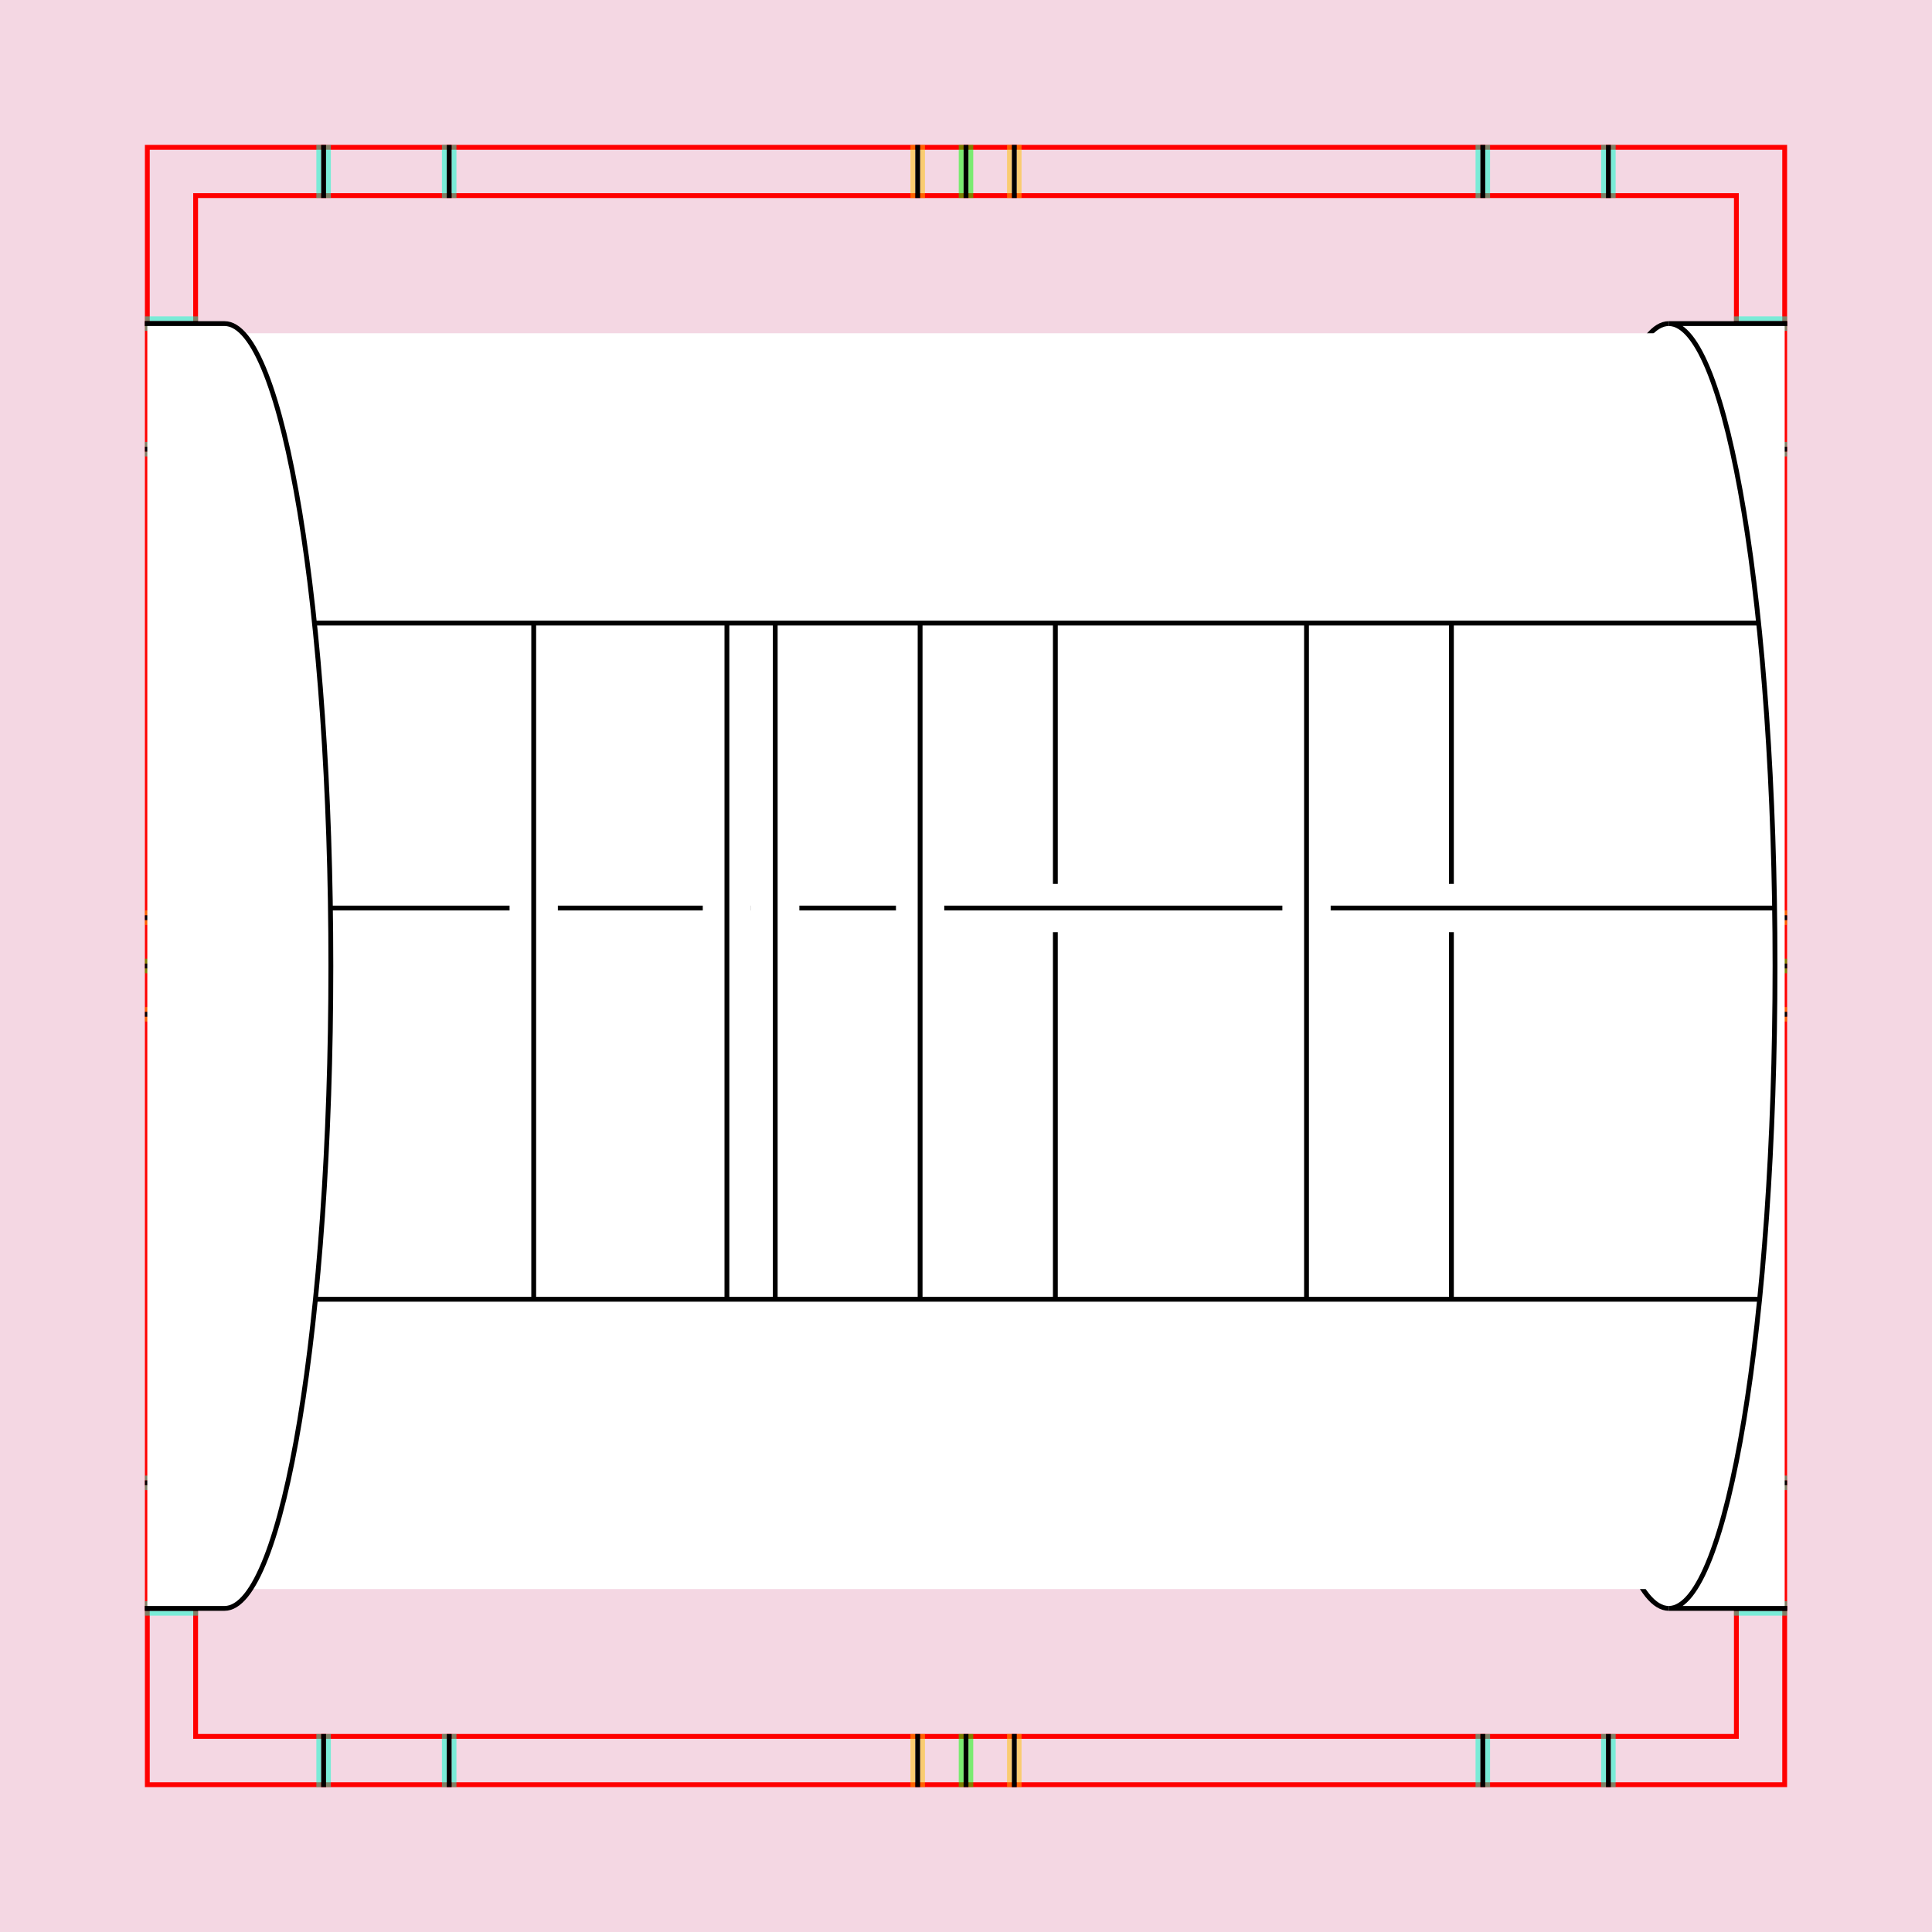
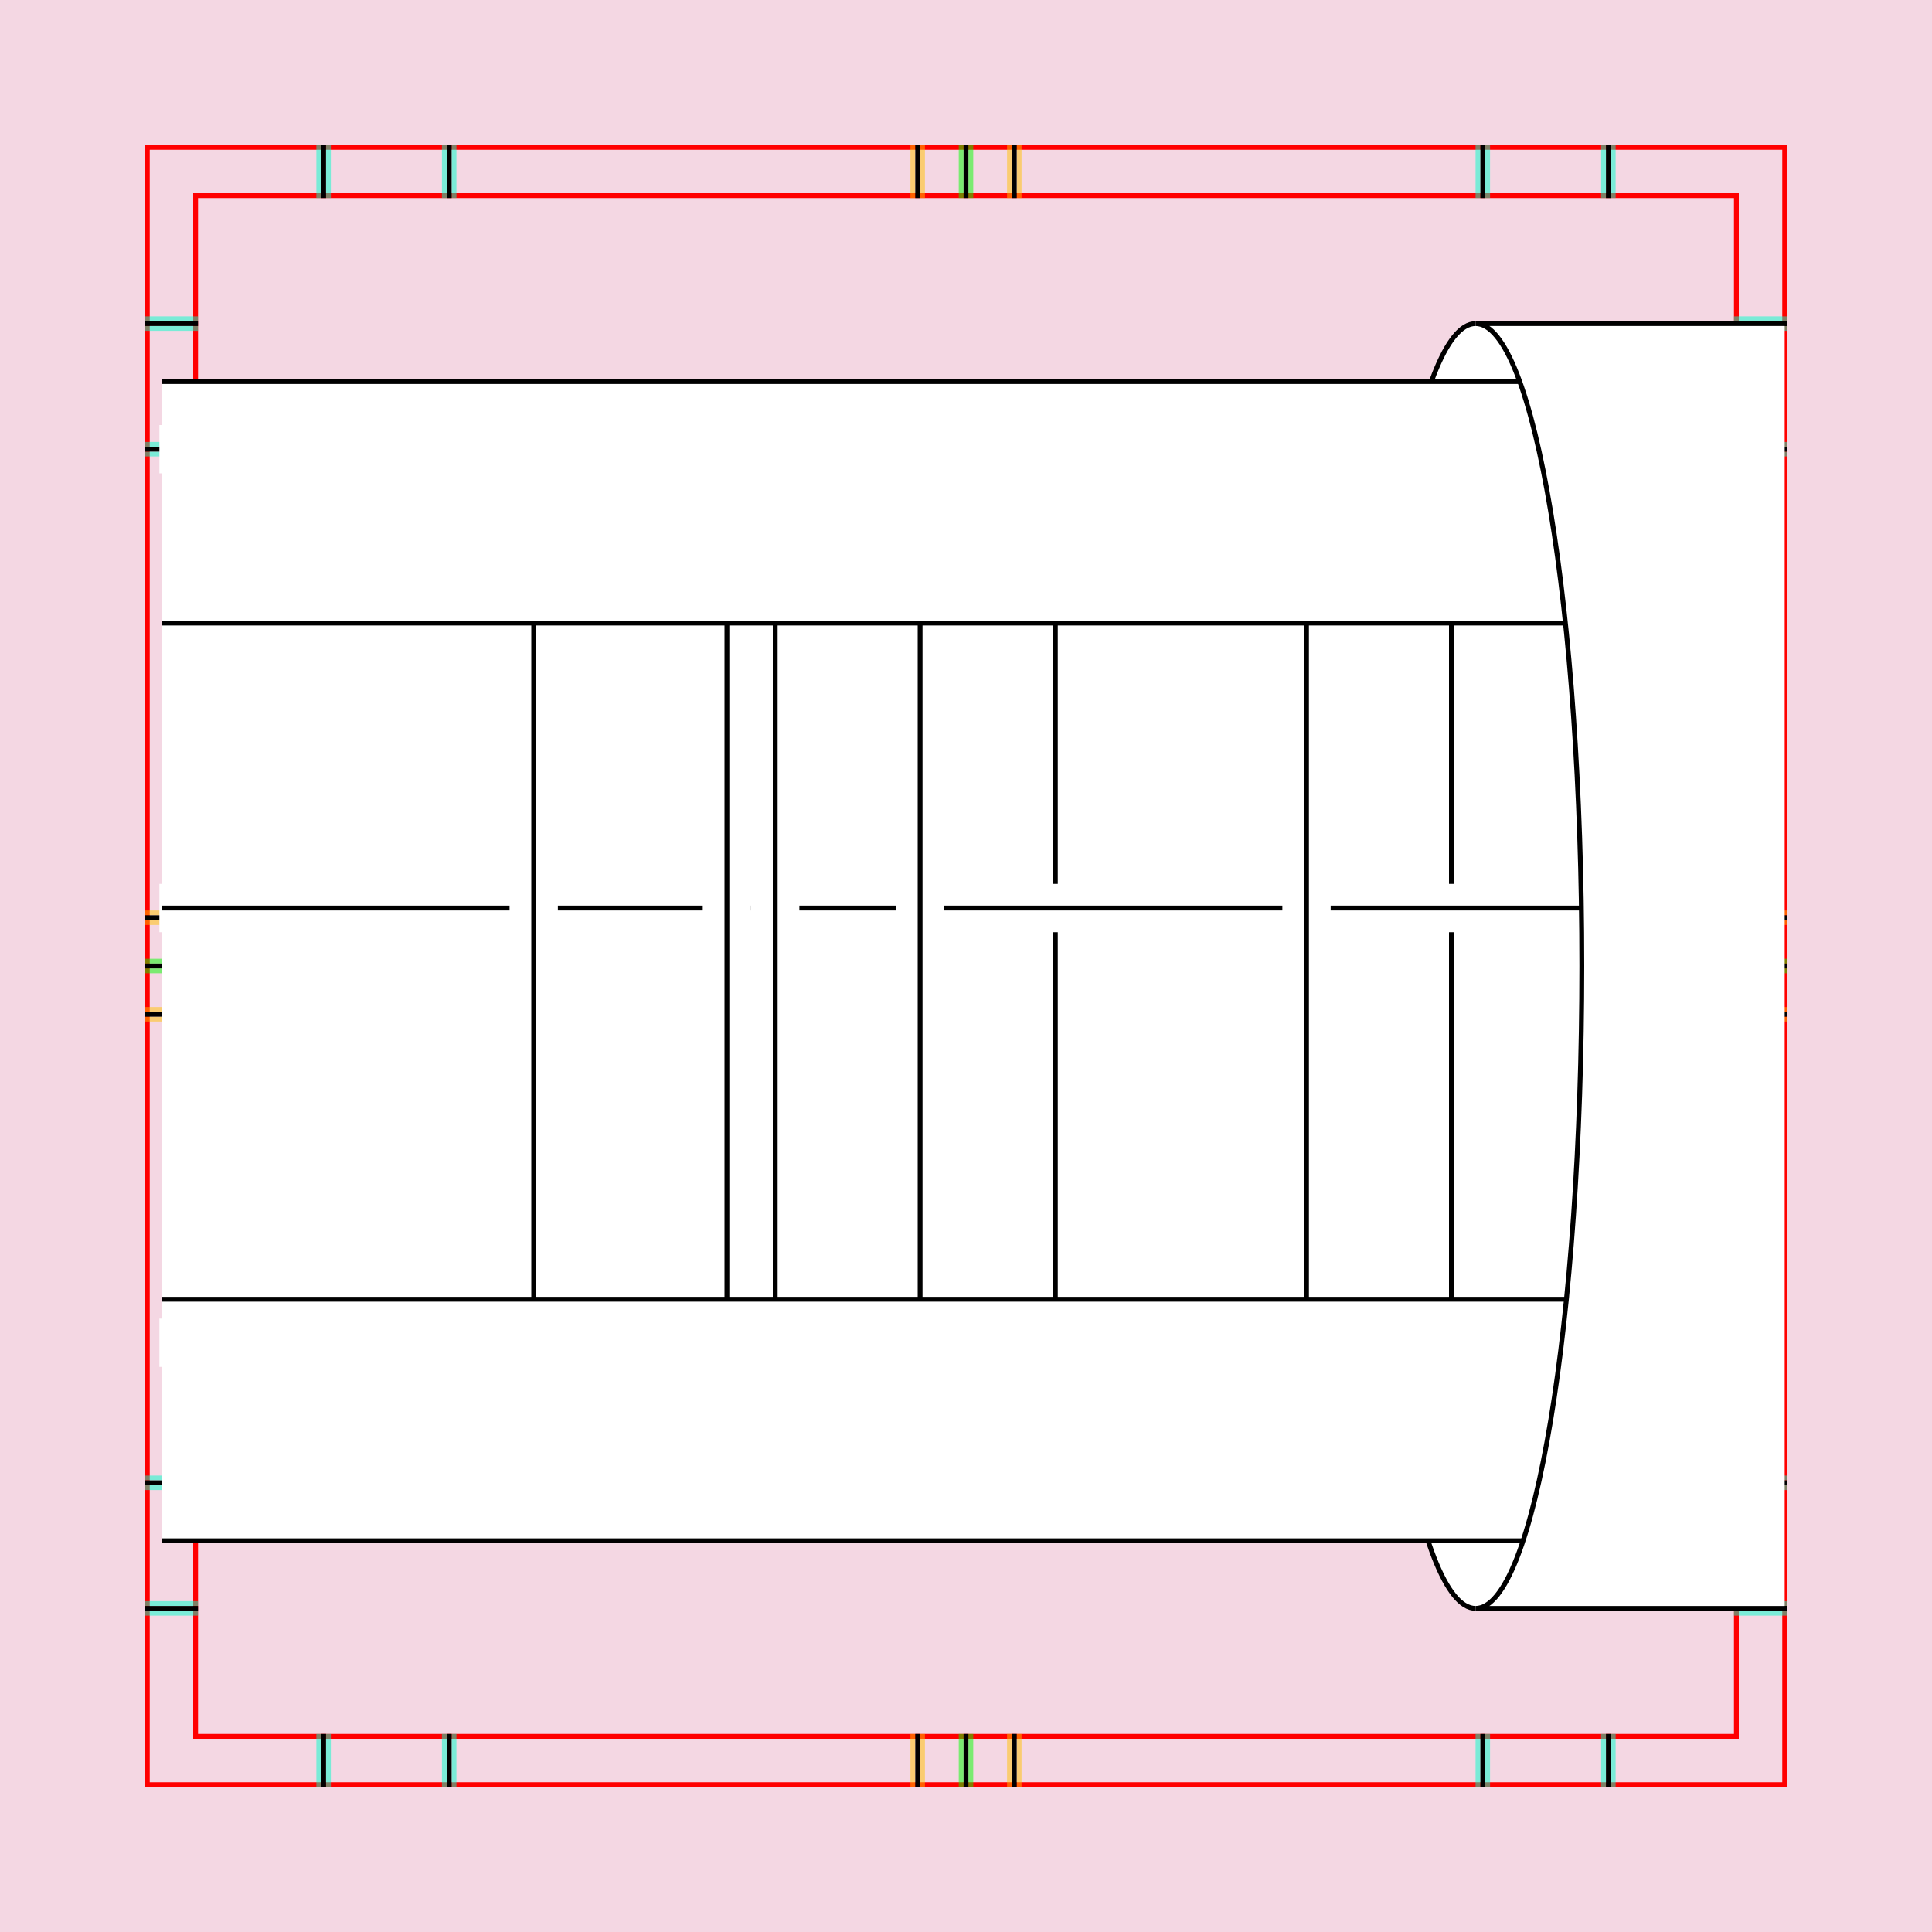
<svg xmlns="http://www.w3.org/2000/svg" style="display:inline" version="1.1" id="svg2902" height="400" width="400">
  <defs id="defs2904" />
  <g id="bg">
    <path style="fill:#f4d7e3" d="M 0,400 0,0 l 400,0 0,400 z" id="bgrect" />
  </g>
  <g id="XX_referenz" style="display:inline">
    <path id="innerframe" style="fill:none;stroke:#ff0000;stroke-width:1" d="m 40.5,40.5 319,0 0,319 -319,0 0,-319 z" />
    <path id="outerframe" style="fill:none;stroke:#ff0000;stroke-width:1" d="m 30.5,30.5 339,0 0,339 -339,0 0,-339 z" />
    <path style="opacity:0.5;fill:none;stroke:#ffc200;stroke-width:1px;stroke-linecap:square" d="m 189,30.5 0,10" id="ref-S-top-1" />
    <path style="opacity:0.5;fill:none;stroke:#ffc200;stroke-width:1px;stroke-linecap:square" d="m 191,30.5 0,10" id="ref-S-top-2" />
    <path style="opacity:0.5;fill:none;stroke:#ffc200;stroke-width:1px;stroke-linecap:square" d="m 209,30.5 0,10" id="ref-S-top-3" />
    <path style="opacity:0.5;fill:none;stroke:#ffc200;stroke-width:1px;stroke-linecap:square" d="m 211,30.5 0,10" id="ref-S-top-4" />
    <path style="opacity:0.5;fill:none;stroke:#00ff00;stroke-width:1px;stroke-linecap:square" d="m 199,30.5 0,10" id="ref-I-top-1" />
    <path style="opacity:0.5;fill:none;stroke:#00ff00;stroke-width:1px;stroke-linecap:square" d="m 201,30.5 0,10" id="ref-I-top-2" />
    <path style="opacity:0.5;fill:none;stroke:#00ffcc;stroke-width:1px;stroke-linecap:square" d="m 66,30.5 0,10" id="ref-C-top-1" />
    <path style="opacity:0.5;fill:none;stroke:#00ffcc;stroke-width:1px;stroke-linecap:square" d="m 68,30.5 0,10" id="ref-C-top-2" />
    <path style="opacity:0.5;fill:none;stroke:#00ffcc;stroke-width:1px;stroke-linecap:square" d="m 92,30.5 0,10" id="ref-C-top-3" />
    <path style="opacity:0.5;fill:none;stroke:#00ffcc;stroke-width:1px;stroke-linecap:square" d="m 94,30.5 0,10" id="ref-C-top-4" />
    <path style="opacity:0.5;fill:none;stroke:#00ffcc;stroke-width:1px;stroke-linecap:square" d="m 306,30.5 0,10" id="ref-C-top-5" />
    <path style="opacity:0.5;fill:none;stroke:#00ffcc;stroke-width:1px;stroke-linecap:square" d="m 308,30.5 0,10" id="ref-C-top-6" />
    <path style="opacity:0.5;fill:none;stroke:#00ffcc;stroke-width:1px;stroke-linecap:square" d="m 332,30.5 0,10" id="ref-C-top-7" />
    <path style="opacity:0.5;fill:none;stroke:#00ffcc;stroke-width:1px;stroke-linecap:square" d="m 334,30.5 0,10" id="ref-C-top-8" />
    <path style="opacity:0.5;fill:none;stroke:#ffc200;stroke-width:1px;stroke-linecap:square" d="m 369.5,189 -10,0" id="ref-S-right-1" />
    <path style="opacity:0.5;fill:none;stroke:#ffc200;stroke-width:1px;stroke-linecap:square" d="m 369.5,191 -10,0" id="ref-S-right-2" />
    <path style="opacity:0.5;fill:none;stroke:#ffc200;stroke-width:1px;stroke-linecap:square" d="m 369.5,209 -10,0" id="ref-S-right-3" />
    <path style="opacity:0.5;fill:none;stroke:#ffc200;stroke-width:1px;stroke-linecap:square" d="m 369.5,211 -10,0" id="ref-S-right-4" />
    <path style="opacity:0.5;fill:none;stroke:#00ff00;stroke-width:1px;stroke-linecap:square" d="m 369.5,199 -10,0" id="ref-I-right-1" />
    <path style="opacity:0.5;fill:none;stroke:#00ff00;stroke-width:1px;stroke-linecap:square" d="m 369.5,201 -10,0" id="ref-I-right-2" />
    <path style="opacity:0.5;fill:none;stroke:#00ffcc;stroke-width:1px;stroke-linecap:square" d="m 369.5,66 -10,0" id="ref-C-right-1" />
    <path style="opacity:0.5;fill:none;stroke:#00ffcc;stroke-width:1px;stroke-linecap:square" d="m 369.5,68 -10,0" id="ref-C-right-2" />
    <path style="opacity:0.5;fill:none;stroke:#00ffcc;stroke-width:1px;stroke-linecap:square" d="m 369.5,92 -10,0" id="ref-C-right-3" />
    <path style="opacity:0.5;fill:none;stroke:#00ffcc;stroke-width:1px;stroke-linecap:square" d="m 369.5,94 -10,0" id="ref-C-right-4" />
    <path style="opacity:0.5;fill:none;stroke:#00ffcc;stroke-width:1px;stroke-linecap:square" d="m 369.5,306 -10,0" id="ref-C-right-5" />
    <path style="opacity:0.5;fill:none;stroke:#00ffcc;stroke-width:1px;stroke-linecap:square" d="m 369.5,308 -10,0" id="ref-C-right-6" />
    <path style="opacity:0.5;fill:none;stroke:#00ffcc;stroke-width:1px;stroke-linecap:square" d="m 369.5,332 -10,0" id="ref-C-right-7" />
    <path style="opacity:0.5;fill:none;stroke:#00ffcc;stroke-width:1px;stroke-linecap:square" d="m 369.5,334 -10,0" id="ref-C-right-8" />
    <path style="opacity:0.5;fill:none;stroke:#ffc200;stroke-width:1px;stroke-linecap:square" d="m 189,369.5 0,-10" id="ref-S-bottom-1" />
    <path style="opacity:0.5;fill:none;stroke:#ffc200;stroke-width:1px;stroke-linecap:square" d="m 191,369.5 0,-10" id="ref-S-bottom-2" />
    <path style="opacity:0.5;fill:none;stroke:#ffc200;stroke-width:1px;stroke-linecap:square" d="m 209,369.5 0,-10" id="ref-S-bottom-3" />
    <path style="opacity:0.5;fill:none;stroke:#ffc200;stroke-width:1px;stroke-linecap:square" d="m 211,369.5 0,-10" id="ref-S-bottom-4" />
    <path style="opacity:0.5;fill:none;stroke:#00ff00;stroke-width:1px;stroke-linecap:square" d="m 199,369.5 0,-10" id="ref-I-bottom-1" />
    <path style="opacity:0.5;fill:none;stroke:#00ff00;stroke-width:1px;stroke-linecap:square" d="m 201,369.5 0,-10" id="ref-I-bottom-2" />
    <path style="opacity:0.5;fill:none;stroke:#00ffcc;stroke-width:1px;stroke-linecap:square" d="m 66,369.5 0,-10" id="ref-C-bottom-1" />
    <path style="opacity:0.5;fill:none;stroke:#00ffcc;stroke-width:1px;stroke-linecap:square" d="m 68,369.5 0,-10" id="ref-C-bottom-2" />
    <path style="opacity:0.5;fill:none;stroke:#00ffcc;stroke-width:1px;stroke-linecap:square" d="m 92,369.5 0,-10" id="ref-C-bottom-3" />
    <path style="opacity:0.5;fill:none;stroke:#00ffcc;stroke-width:1px;stroke-linecap:square" d="m 94,369.5 0,-10" id="ref-C-bottom-4" />
    <path style="opacity:0.5;fill:none;stroke:#00ffcc;stroke-width:1px;stroke-linecap:square" d="m 306,369.5 0,-10" id="ref-C-bottom-5" />
    <path style="opacity:0.5;fill:none;stroke:#00ffcc;stroke-width:1px;stroke-linecap:square" d="m 308,369.5 0,-10" id="ref-C-bottom-6" />
    <path style="opacity:0.5;fill:none;stroke:#00ffcc;stroke-width:1px;stroke-linecap:square" d="m 332,369.5 0,-10" id="ref-C-bottom-7" />
    <path style="opacity:0.5;fill:none;stroke:#00ffcc;stroke-width:1px;stroke-linecap:square" d="m 334,369.5 0,-10" id="ref-C-bottom-8" />
    <path style="opacity:0.5;fill:none;stroke:#ffc200;stroke-width:1px;stroke-linecap:square" d="m 30.5,189 10,0" id="ref-S-left-1" />
    <path style="opacity:0.5;fill:none;stroke:#ffc200;stroke-width:1px;stroke-linecap:square" d="m 30.5,191 10,0" id="ref-S-left-2" />
    <path style="opacity:0.5;fill:none;stroke:#ffc200;stroke-width:1px;stroke-linecap:square" d="m 30.5,209 10,0" id="ref-S-left-3" />
    <path style="opacity:0.5;fill:none;stroke:#ffc200;stroke-width:1px;stroke-linecap:square" d="m 30.5,211 10,0" id="ref-S-left-4" />
    <path style="opacity:0.5;fill:none;stroke:#00ff00;stroke-width:1px;stroke-linecap:square" d="m 40.5,199 -10,0" id="ref-I-left-1" />
    <path style="opacity:0.5;fill:none;stroke:#00ff00;stroke-width:1px;stroke-linecap:square" d="m 40.5,201 -10,0" id="ref-I-left-2" />
    <path style="opacity:0.5;fill:none;stroke:#00ffcc;stroke-width:1px;stroke-linecap:square" d="m 30.5,66 10,0" id="ref-C-left-1" />
    <path style="opacity:0.5;fill:none;stroke:#00ffcc;stroke-width:1px;stroke-linecap:square" d="m 30.5,68 10,0" id="ref-C-left-2" />
    <path style="opacity:0.5;fill:none;stroke:#00ffcc;stroke-width:1px;stroke-linecap:square" d="m 30.5,92 10,0" id="ref-C-left-3" />
    <path style="opacity:0.5;fill:none;stroke:#00ffcc;stroke-width:1px;stroke-linecap:square" d="m 30.5,94 10,0" id="ref-C-left-4" />
    <path style="opacity:0.5;fill:none;stroke:#00ffcc;stroke-width:1px;stroke-linecap:square" d="m 30.5,306 10,0" id="ref-C-left-5" />
    <path style="opacity:0.5;fill:none;stroke:#00ffcc;stroke-width:1px;stroke-linecap:square" d="m 30.5,308 10,0" id="ref-C-left-6" />
    <path style="opacity:0.5;fill:none;stroke:#00ffcc;stroke-width:1px;stroke-linecap:square" d="m 30.5,332 10,0" id="ref-C-left-7" />
    <path style="opacity:0.5;fill:none;stroke:#00ffcc;stroke-width:1px;stroke-linecap:square" d="m 30.5,334 10,0" id="ref-C-left-8" />
    <path style="fill:none;stroke:#000000;stroke-width:1px;stroke-linecap:square" d="m 190,30.5 0,10" id="S-top-1" />
    <path style="fill:none;stroke:#000000;stroke-width:1px;stroke-linecap:square" d="m 210,30.5 0,10" id="S-top-2" />
    <path style="fill:none;stroke:#000000;stroke-width:1px;stroke-linecap:square" d="m 369.5,190 -10,0" id="S-right-1" />
    <path style="fill:none;stroke:#000000;stroke-width:1px;stroke-linecap:square" d="m 369.5,210 -10,0" id="S-right-2" />
    <path style="fill:none;stroke:#000000;stroke-width:1px;stroke-linecap:square" d="m 190,369.5 0,-10" id="S-bottom-1" />
    <path style="fill:none;stroke:#000000;stroke-width:1px;stroke-linecap:square" d="m 210,369.5 0,-10" id="S-bottom-2" />
    <path style="fill:none;stroke:#000000;stroke-width:1px;stroke-linecap:square" d="m 30.5,190 10,0" id="S-left-1" />
    <path style="fill:none;stroke:#000000;stroke-width:1px;stroke-linecap:square" d="m 30.5,210 10,0" id="S-left-2" />
    <path style="fill:none;stroke:#000000;stroke-width:1px;stroke-linecap:square" d="m 200,30.5 0,10" id="I-top-1" />
    <path style="fill:none;stroke:#000000;stroke-width:1px;stroke-linecap:square" d="m 369.5,200 -10,0" id="I-right-1" />
    <path style="fill:none;stroke:#000000;stroke-width:1px;stroke-linecap:square" d="m 200,369.5 0,-10" id="I-bottom-1" />
    <path style="fill:none;stroke:#000000;stroke-width:1px;stroke-linecap:square" d="m 40.5,200 -10,0" id="I-left-1" />
    <path style="fill:none;stroke:#000000;stroke-width:1px;stroke-linecap:square" d="m 67,30.5 0,10" id="C-top-1" />
    <path style="fill:none;stroke:#000000;stroke-width:1px;stroke-linecap:square" d="m 93,30.5 0,10" id="C-top-2" />
    <path style="fill:none;stroke:#000000;stroke-width:1px;stroke-linecap:square" d="m 307,30.5 0,10" id="C-top-3" />
    <path style="fill:none;stroke:#000000;stroke-width:1px;stroke-linecap:square" d="m 333,30.5 0,10" id="C-top-4" />
    <path style="fill:none;stroke:#000000;stroke-width:1px;stroke-linecap:square" d="m 369.5,67 -10,0" id="C-right-1" />
    <path style="fill:none;stroke:#000000;stroke-width:1px;stroke-linecap:square" d="m 369.5,93 -10,0" id="C-right-2" />
    <path style="fill:none;stroke:#000000;stroke-width:1px;stroke-linecap:square" d="m 369.5,307 -10,0" id="C-right-3" />
    <path style="fill:none;stroke:#000000;stroke-width:1px;stroke-linecap:square" d="m 369.5,333 -10,0" id="C-right-4" />
    <path style="fill:none;stroke:#000000;stroke-width:1px;stroke-linecap:square" d="m 67,369.5 0,-10" id="C-bottom-1" />
    <path style="fill:none;stroke:#000000;stroke-width:1px;stroke-linecap:square" d="m 93,369.5 0,-10" id="C-bottom-2" />
    <path style="fill:none;stroke:#000000;stroke-width:1px;stroke-linecap:square" d="m 307,369.5 0,-10" id="C-bottom-3" />
    <path style="fill:none;stroke:#000000;stroke-width:1px;stroke-linecap:square" d="m 333,369.5 0,-10" id="C-bottom-4" />
    <path style="fill:none;stroke:#000000;stroke-width:1px;stroke-linecap:square" d="m 30.5,67 10,0" id="C-left-1" />
    <path style="fill:none;stroke:#000000;stroke-width:1px;stroke-linecap:square" d="m 30.5,93 10,0" id="C-left-2" />
    <path style="fill:none;stroke:#000000;stroke-width:1px;stroke-linecap:square" d="m 30.5,307 10,0" id="C-left-3" />
    <path style="fill:none;stroke:#000000;stroke-width:1px;stroke-linecap:square" d="m 30.5,333 10,0" id="C-left-4" />
  </g>
  <g id="layer1" style="display:none">
    <path style="color:#000000;fill:#ffff00;stroke:none;stroke-width:1;marker:none;visibility:visible;display:inline;overflow:visible;enable-background:accumulate" d="M 333,345.5 C 333,357.65 273.454,367.5 200,367.5 c -73.454,0 -133,-9.85 -133,-22 0,-12.15 59.546,-22 133,-22 73.454,0 133,9.85 133,22 z" id="path3480" />
    <path style="color:#000000;fill:none;stroke:#000000;stroke-width:1;marker:none;visibility:visible;display:inline;overflow:visible;enable-background:accumulate" d="m 67,345.5 c 0,-12.15 59.546,-22 133,-22 73.454,0 133,9.85 133,22" id="path3449" />
    <path id="path3504" style="fill:#f9f9f9;stroke:none;display:inline" d="m 80,382.5 0,-353 240,0 0,353 z" />
    <g style="display:inline" transform="translate(-1633,869.6462)" id="g3551">
      <path id="path3553" style="fill:#ffe6d5;stroke:none;display:inline" d="m 1770,-487.146 0,-353 70,0 0,353 z" />
      <path id="path3555" style="fill:none;stroke:#000000;stroke-width:1px;stroke-linecap:square;display:inline" d="m 1770,-840.146 0,353" />
      <path d="m 1840,-840.146 0,353" style="fill:none;stroke:#000000;stroke-width:1px;stroke-linecap:square;display:inline" id="path3557" />
    </g>
    <g style="display:inline" id="g3541" transform="translate(-1620,869.6462)">
      <path d="m 1770,-487.146 0,-353 70,0 0,353 z" style="fill:#f4d7d7;stroke:none;display:inline" id="path3543" />
      <path d="m 1770,-840.146 0,353" style="fill:none;stroke:#000000;stroke-width:1px;stroke-linecap:square;display:inline" id="path3545" />
      <path id="path3547" style="fill:none;stroke:#000000;stroke-width:1px;stroke-linecap:square;display:inline" d="m 1840,-840.146 0,353" />
    </g>
    <g style="display:inline" id="g3559" transform="translate(-1679,869.6462)">
      <path d="m 1770,-487.146 0,-353 70,0 0,353 z" style="fill:#d5f6ff;stroke:none;display:inline" id="path3561" />
      <path d="m 1770,-840.146 0,353" style="fill:none;stroke:#000000;stroke-width:1px;stroke-linecap:square;display:inline" id="path3563" />
      <path id="path3565" style="fill:none;stroke:#000000;stroke-width:1px;stroke-linecap:square;display:inline" d="m 1840,-840.146 0,353" />
    </g>
    <path d="m 80,29.5 0,353" style="fill:none;stroke:#000000;stroke-width:1px;stroke-linecap:square;display:inline" id="path3489" />
    <path id="path3491" style="fill:none;stroke:#000000;stroke-width:1px;stroke-linecap:square;display:inline" d="m 320,29.5 0,353" />
    <g style="display:inline" transform="translate(-1529,869.6462)" id="g3567">
      <path id="path3569" style="fill:#d5f6ff;stroke:none;display:inline" d="m 1770,-487.146 0,-353 70,0 0,353 z" />
      <path id="path3571" style="fill:none;stroke:#000000;stroke-width:1px;stroke-linecap:square;display:inline" d="m 1770,-840.146 0,353" />
      <path d="m 1840,-840.146 0,353" style="fill:none;stroke:#000000;stroke-width:1px;stroke-linecap:square;display:inline" id="path3573" />
    </g>
    <g transform="translate(-1590,869.6462)" style="display:inline" id="g3575">
      <path d="m 1810,-487.146 0,-353 70,0 0,353 z" style="fill:#00ff00;stroke:none;display:inline" id="path3527" />
      <path d="m 1810,-840.146 0,353" style="fill:none;stroke:#000000;stroke-width:1px;stroke-linecap:square;display:inline" id="path3513" />
      <path id="path3511" style="fill:none;stroke:#000000;stroke-width:1px;stroke-linecap:square;display:inline" d="m 1880,-840.146 0,353" />
    </g>
    <g style="display:inline" id="g3536" transform="translate(-1570,869.6462)">
      <path id="path3530" style="fill:#ffff00;stroke:none;display:inline" d="m 1770,-487.146 0,-353 70,0 0,353 z" />
      <path id="path3532" style="fill:none;stroke:#000000;stroke-width:1px;stroke-linecap:square;display:inline" d="m 1770,-840.146 0,353" />
      <path d="m 1840,-840.146 0,353" style="fill:none;stroke:#000000;stroke-width:1px;stroke-linecap:square;display:inline" id="path3534" />
    </g>
    <path d="M 333,345.5 C 333,357.65 273.454,367.5 200,367.5 126.546,367.5 67,357.65 67,345.5 l 0,39 266,0 z" style="fill:#ffaaaa;stroke:none;display:inline" id="path3507" />
    <path id="C-bottom-4-1" style="fill:none;stroke:#000000;stroke-width:1px;stroke-linecap:square;display:inline" d="m 333,369.5 0,-10 0,-14 C 333,357.65 273.454,367.5 200,367.5 126.546,367.5 67,357.65 67,345.5 l 0,14 0,10" />
    <path d="m 67,65.5 c 0,12.15 59.546,22 133,22 73.454,0 133,-9.85 133,-22 l 0,-38 -266,0" style="fill:#ffd5d5;stroke:none;display:inline" id="path3509" />
    <path id="C-top-4-8" style="fill:none;stroke:#000000;stroke-width:1px;stroke-linecap:square;display:inline" d="m 67,30.5 0,10 0,25 c 0,12.15 59.546,22 133,22 73.454,0 133,-9.85 133,-22 l 0,-25 0,-10" />
  </g>
  <g id="layer2" style="display:inline">
-     <path style="fill:#ffffff;stroke:none" d="M 345.5,67 C 357.65,67 367.5,126.546 367.5,200 c 0,73.454 -9.85,133 -22,133 -12.15,0 -22,-59.546 -22,-133 0,-73.454 9.85,-133 22,-133 z" id="path3480-8" />
-     <path style="fill:none;stroke:#000000;stroke-width:1px" d="m 345.5,333 c -12.15,0 -22,-59.546 -22,-133 0,-73.454 9.85,-133 22,-133" id="path3449-7" />
+     <path style="fill:#ffffff;stroke:none" d="M 305.5,67 C 317.65,67 327.5,126.546 327.5,200 c 0,73.454 -9.85,133 -22,133 -12.15,0 -22,-59.546 -22,-133 0,-73.454 9.85,-133 22,-133 z" id="path3480-8" />
+     <path style="fill:none;stroke:#000000;stroke-width:1px" d="m 305.5,333 c -12.15,0 -22,-59.546 -22,-133 0,-73.454 9.85,-133 22,-133" id="path3449-7" />
  </g>
  <g style="display:none" id="g4085">
    <path id="path4087" d="M 215.5,67 C 227.65,67 237.5,126.546 237.5,200 c 0,73.454 -9.85,133 -22,133 -12.15,0 -22,-59.546 -22,-133 0,-73.454 9.85,-133 22,-133 z" style="fill:#ffffff;stroke:none" />
    <path id="path4089" d="m 215.5,333 c -12.15,0 -22,-59.546 -22,-133 0,-73.454 9.85,-133 22,-133" style="fill:none;stroke:#000000;stroke-width:1px" />
  </g>
  <g id="g4115" style="display:none">
    <path style="fill:#ffffff;stroke:none" d="M 275.5,67 C 287.65,67 297.5,126.546 297.5,200 c 0,73.454 -9.85,133 -22,133 -12.15,0 -22,-59.546 -22,-133 0,-73.454 9.85,-133 22,-133 z" id="path4117" />
    <path style="fill:none;stroke:#000000;stroke-width:1px" d="m 275.5,333 c -12.15,0 -22,-59.546 -22,-133 0,-73.454 9.85,-133 22,-133" id="path4119" />
  </g>
  <g id="layer6" />
-   <g id="g4013" style="display:inline">
+   <g id="g4013" style="display:none">
    <path d="m 367.5,319 -334,0 0,-240 334,0 z" style="fill:#ffffff;stroke:none" id="path4015" />
  </g>
-   <g id="g4150">
+   <g id="g4150" style="display:inline">
    <path id="path4152" style="fill:#ffffff;stroke:none" d="m 367.5,319 -334,0 0,-240 334,0 z" />
  </g>
  <g id="g4029" style="display:none">
    <path id="path3561-4-3" style="fill:#ffffff;stroke:#ffffff;display:inline" d="m 86,319 0,-240 9,0 0,240 z" />
    <path d="m 90.5,79 0,240" style="fill:none;stroke:#000000;stroke-width:1px;stroke-linecap:butt;display:inline" id="path3565-6-2" />
  </g>
  <g style="display:none" id="g4210">
    <path d="m 126,319 0,-240 9,0 0,240 z" style="fill:#ffffff;stroke:#ffffff;display:inline" id="path4212" />
    <path id="path4214" style="fill:none;stroke:#000000;stroke-width:1px;stroke-linecap:butt;display:inline" d="m 130.5,79 0,240" />
  </g>
  <g id="g4366" style="display:none">
    <path id="path4368" style="fill:#ffffff;stroke:#ffffff;display:inline" d="m 116,319 0,-240 9,0 0,240 z" />
    <path d="m 120.5,79 0,240" style="fill:none;stroke:#000000;stroke-width:1px;stroke-linecap:butt;display:inline" id="path4370" />
  </g>
  <g id="g4216" style="display:none">
    <path id="path4218" style="fill:#ffffff;stroke:#ffffff;display:inline" d="m 166,319 0,-240 9,0 0,240 z" />
    <path d="m 170.5,79 0,240" style="fill:none;stroke:#000000;stroke-width:1px;stroke-linecap:butt;display:inline" id="path4220" />
  </g>
  <g style="display:none" id="g4378">
    <path d="m 176,319 0,-240 9,0 0,240 z" style="fill:#ffffff;stroke:#ffffff;display:inline" id="path4380" />
    <path id="path4382" style="fill:none;stroke:#000000;stroke-width:1px;stroke-linecap:butt;display:inline" d="m 180.5,79 0,240" />
  </g>
  <g style="display:inline" id="g4222">
    <path d="m 214,319 0,-240 9,0 0,240 z" style="fill:#ffffff;stroke:#ffffff;display:inline" id="path4224" />
    <path id="path4226" style="fill:none;stroke:#000000;stroke-width:1px;stroke-linecap:butt;display:inline" d="m 218.5,79 0,240" />
  </g>
  <g id="g4228" style="display:none">
    <path id="path4230" style="fill:#ffffff;stroke:#ffffff;display:inline" d="m 246,319 0,-240 9,0 0,240 z" />
    <path d="m 250.5,79 0,240" style="fill:none;stroke:#000000;stroke-width:1px;stroke-linecap:butt;display:inline" id="path4232" />
  </g>
  <g style="display:none" id="g4396">
    <path d="m 236,319 0,-240 9,0 0,240 z" style="fill:#ffffff;stroke:#ffffff;display:inline" id="path4398" />
    <path id="path4400" style="fill:none;stroke:#000000;stroke-width:1px;stroke-linecap:butt;display:inline" d="m 240.5,79 0,240" />
  </g>
  <g style="display:none" id="g4234">
    <path d="m 286,319 0,-240 9,0 0,240 z" style="fill:#ffffff;stroke:#ffffff;display:inline" id="path4236" />
    <path id="path4238" style="fill:none;stroke:#000000;stroke-width:1px;stroke-linecap:butt;display:inline" d="m 290.5,79 0,240" />
  </g>
  <g style="display:none" id="g4408">
    <path d="m 206,319 0,-240 9,0 0,240 z" style="fill:#ffffff;stroke:#ffffff;display:inline" id="path4410" />
    <path id="path4412" style="fill:none;stroke:#000000;stroke-width:1px;stroke-linecap:butt;display:inline" d="m 210.5,79 0,240" />
  </g>
  <g id="g4240" style="display:none">
    <path id="path4242" style="fill:#ffffff;stroke:#ffffff;display:inline" d="m 326,319 0,-240 9,0 0,240 z" />
    <path d="m 330.5,79 0,240" style="fill:none;stroke:#000000;stroke-width:1px;stroke-linecap:butt;display:inline" id="path4244" />
  </g>
  <g id="layer5" style="display:none">
    <path id="path3561-4" style="fill:#ffffff;stroke:#ffffff" d="m 367.5,292.5 -334,0 0,-9 334,0 z" />
    <path d="m 33.5,288 334,0" style="fill:none;stroke:#000000;stroke-width:1px;stroke-linecap:butt;display:inline" id="path3565-6" />
  </g>
  <g style="display:inline" id="g4354">
    <path d="m 367.5,282.5 -334,0 0,-9 334,0 z" style="fill:#ffffff;stroke:#ffffff" id="path4356" />
    <path id="path4358" style="fill:none;stroke:#000000;stroke-width:1px;stroke-linecap:butt;display:inline" d="m 33.5,278 334,0" />
  </g>
  <g style="display:none" id="g4348">
    <path d="m 367.5,302.5 -334,0 0,-9 334,0 z" style="fill:#ffffff;stroke:#ffffff" id="path4350" />
    <path id="path4352" style="fill:none;stroke:#000000;stroke-width:1px;stroke-linecap:butt;display:inline" d="m 33.5,298 334,0" />
  </g>
  <g style="display:none" id="g4246">
    <path d="m 367.5,262.5 -334,0 0,-9 334,0 z" style="fill:#ffffff;stroke:#ffffff" id="path4248" />
    <path id="path4250" style="fill:none;stroke:#000000;stroke-width:1px;stroke-linecap:butt;display:inline" d="m 33.5,258 334,0" />
  </g>
  <g id="g4342" style="display:none">
    <path id="path4344" style="fill:#ffffff;stroke:#ffffff" d="m 367.5,272.5 -334,0 0,-9 334,0 z" />
    <path d="m 33.5,268 334,0" style="fill:none;stroke:#000000;stroke-width:1px;stroke-linecap:butt;display:inline" id="path4346" />
  </g>
  <g id="g4336" style="display:none">
    <path id="path4338" style="fill:#ffffff;stroke:#ffffff" d="m 367.5,252.5 -334,0 0,-9 334,0 z" />
    <path d="m 33.5,248 334,0" style="fill:none;stroke:#000000;stroke-width:1px;stroke-linecap:butt;display:inline" id="path4340" />
  </g>
  <g id="g4252" style="display:none">
    <path id="path4254" style="fill:#ffffff;stroke:#ffffff" d="m 367.5,232.5 -334,0 0,-9 334,0 z" />
    <path d="m 33.5,228 334,0" style="fill:none;stroke:#000000;stroke-width:1px;stroke-linecap:butt;display:inline" id="path4256" />
  </g>
  <g style="display:none" id="g4330">
    <path d="m 367.5,242.5 -334,0 0,-9 334,0 z" style="fill:#ffffff;stroke:#ffffff" id="path4332" />
    <path id="path4334" style="fill:none;stroke:#000000;stroke-width:1px;stroke-linecap:butt;display:inline" d="m 33.5,238 334,0" />
  </g>
  <g style="display:none" id="g4324">
    <path d="m 367.5,212.5 -334,0 0,-9 334,0 z" style="fill:#ffffff;stroke:#ffffff" id="path4326" />
    <path id="path4328" style="fill:none;stroke:#000000;stroke-width:1px;stroke-linecap:butt;display:inline" d="m 33.5,208 334,0" />
  </g>
  <g style="display:none" id="g4258">
    <path d="m 367.5,202.5 -334,0 0,-9 334,0 z" style="fill:#ffffff;stroke:#ffffff" id="path4260" />
    <path id="path4262" style="fill:none;stroke:#000000;stroke-width:1px;stroke-linecap:butt;display:inline" d="m 33.5,198 334,0" />
  </g>
  <g id="g4312" style="display:none">
    <path id="path4314" style="fill:#ffffff;stroke:#ffffff" d="m 367.5,232.5 -334,0 0,-9 334,0 z" />
    <path d="m 33.5,228 334,0" style="fill:none;stroke:#000000;stroke-width:1px;stroke-linecap:butt;display:inline" id="path4316" />
  </g>
  <g style="display:none" id="g4318">
    <path d="m 367.5,223.5 -334,0 0,-9 334,0 z" style="fill:#ffffff;stroke:#ffffff" id="path4320" />
    <path id="path4322" style="fill:none;stroke:#000000;stroke-width:1px;stroke-linecap:butt;display:inline" d="m 33.5,219 334,0" />
  </g>
  <g id="g4264" style="display:none">
    <path id="path4266" style="fill:#ffffff;stroke:#ffffff" d="m 367.5,172.5 -334,0 0,-9 334,0 z" />
    <path d="m 33.5,168 334,0" style="fill:none;stroke:#000000;stroke-width:1px;stroke-linecap:butt;display:inline" id="path4268" />
  </g>
  <g style="display:none" id="g4306">
    <path d="m 367.5,132.5 -334,0 0,-9 334,0 z" style="fill:#ffffff;stroke:#ffffff" id="path4308" />
    <path id="path4310" style="fill:none;stroke:#000000;stroke-width:1px;stroke-linecap:butt;display:inline" d="m 33.5,128 334,0" />
  </g>
  <g style="display:none" id="g4270">
    <path d="m 367.5,142.5 -334,0 0,-9 334,0 z" style="fill:#ffffff;stroke:#ffffff" id="path4272" />
    <path id="path4274" style="fill:none;stroke:#000000;stroke-width:1px;stroke-linecap:butt;display:inline" d="m 33.5,138 334,0" />
  </g>
  <g id="g4288" style="display:none">
    <path id="path4290" style="fill:#ffffff;stroke:#ffffff" d="m 367.5,132.5 -334,0 0,-9 334,0 z" />
    <path d="m 33.5,128 334,0" style="fill:none;stroke:#000000;stroke-width:1px;stroke-linecap:butt;display:inline" id="path4292" />
  </g>
  <g id="g4402" style="display:inline">
    <path id="path4404" style="fill:#ffffff;stroke:#ffffff;display:inline" d="m 296,319 0,-240 9,0 0,240 z" />
    <path d="m 300.5,79 0,240" style="fill:none;stroke:#000000;stroke-width:1px;stroke-linecap:butt;display:inline" id="path4406" />
  </g>
  <g style="display:none" id="g4294">
    <path d="m 367.5,152.5 -334,0 0,-9 334,0 z" style="fill:#ffffff;stroke:#ffffff" id="path4296" />
    <path id="path4298" style="fill:none;stroke:#000000;stroke-width:1px;stroke-linecap:butt;display:inline" d="m 33.5,148 334,0" />
  </g>
  <g id="g4300" style="display:inline">
    <path id="path4302" style="fill:#ffffff;stroke:#ffffff" d="m 367.5,192.5 -334,0 0,-9 334,0 z" />
    <path d="m 33.5,188 334,0" style="fill:none;stroke:#000000;stroke-width:1px;stroke-linecap:butt;display:inline" id="path4304" />
  </g>
  <g id="g4390" style="display:inline">
    <path id="path4392" style="fill:#ffffff;stroke:#ffffff;display:inline" d="m 186,319 0,-240 9,0 0,240 z" />
    <path d="m 190.5,79 0,240" style="fill:none;stroke:#000000;stroke-width:1px;stroke-linecap:butt;display:inline" id="path4394" />
  </g>
  <g id="g4276" style="display:none">
    <path id="path4278" style="fill:#ffffff;stroke:#ffffff" d="m 367.5,112.5 -334,0 0,-9 334,0 z" />
    <path d="m 33.5,108 334,0" style="fill:none;stroke:#000000;stroke-width:1px;stroke-linecap:butt;display:inline" id="path4280" />
  </g>
  <g style="display:inline" id="g4282">
    <path d="m 367.5,97.5 -334,0 0,-9 334,0 z" style="fill:#ffffff;stroke:#ffffff" id="path4284" />
    <path id="path4286" style="fill:none;stroke:#000000;stroke-width:1px;stroke-linecap:butt;display:inline" d="m 33.5,93 334,0" />
  </g>
  <g style="display:inline" id="g4414">
    <path d="m 266,319 0,-240 9,0 0,240 z" style="fill:#ffffff;stroke:#ffffff;display:inline" id="path4416" />
    <path id="path4418" style="fill:none;stroke:#000000;stroke-width:1px;stroke-linecap:butt;display:inline" d="m 270.5,79 0,240" />
  </g>
  <g style="display:inline" id="g4360">
    <path d="m 106,319 0,-240 9,0 0,240 z" style="fill:#ffffff;stroke:#ffffff;display:inline" id="path4362" />
    <path id="path4364" style="fill:none;stroke:#000000;stroke-width:1px;stroke-linecap:butt;display:inline" d="m 110.5,79 0,240" />
  </g>
  <g id="g4372" style="display:inline">
    <path id="path4374" style="fill:#ffffff;stroke:#ffffff;display:inline" d="m 146,319 0,-240 9,0 0,240 z" />
    <path d="m 150.5,79 0,240" style="fill:none;stroke:#000000;stroke-width:1px;stroke-linecap:butt;display:inline" id="path4376" />
  </g>
  <g style="display:inline" id="g4384">
    <path d="m 156,319 0,-240 9,0 0,240 z" style="fill:#ffffff;stroke:#ffffff;display:inline" id="path4386" />
    <path id="path4388" style="fill:none;stroke:#000000;stroke-width:1px;stroke-linecap:butt;display:inline" d="m 160.5,79 0,240" />
  </g>
-   <g id="g4142" style="display:inline">
+   <g id="g4142" style="display:none">
    <path id="path4146" style="fill:none;stroke:#000000;stroke-width:1px;stroke-linecap:butt;display:inline" d="m 33.5,319 334,0" />
    <path d="m 33.5,79 334,0" style="fill:none;stroke:#000000;stroke-width:1px;stroke-linecap:butt;display:inline" id="path4148" />
  </g>
  <g style="display:inline" id="g4154">
-     <path id="path4164" style="fill:#ffffff;stroke:none;display:inline" d="m 367.5,269 -334,0 0,60 334,0 z" />
-     <path id="path4168" style="fill:#ffffff;stroke:none;display:inline" d="m 367.5,69 -334,0 0,60 334,0 z" />
+     <path id="path4164" style="fill:#ffffff;stroke:none;display:inline" d="m 367.5,269 -334,0 0,50 334,0 z" />
+     <path id="path4168" style="fill:#ffffff;stroke:none;display:inline" d="m 367.5,79 -334,0 0,50 334,0 z" />
    <path id="path4162" style="fill:none;stroke:#000000;stroke-width:1px;stroke-linecap:butt;display:inline" d="m 33.5,269 334,0" />
    <path d="m 33.5,129 334,0" style="fill:none;stroke:#000000;stroke-width:1px;stroke-linecap:butt;display:inline" id="path4160" />
+     <path id="path4146-6" style="fill:none;stroke:#000000;stroke-width:1px;stroke-linecap:butt;display:inline" d="m 33.5,319 334,0" />
+     <path d="m 33.5,79 334,0" style="fill:none;stroke:#000000;stroke-width:1px;stroke-linecap:butt;display:inline" id="path4148-8" />
  </g>
  <g id="layer7" />
  <g id="layer3" style="display:inline">
-     <path d="M 345.5,67 C 357.65,67 367.5,126.546 367.5,200 c 0,73.454 -9.85,133 -22,133 l 24,0 0,-266 z" style="fill:#ffffff;stroke:none;display:inline" id="path3507-4" />
-     <path id="C-bottom-4-1-5" style="fill:none;stroke:#000000;stroke-width:1px;stroke-linecap:square;display:inline" d="m 369.5,67 -10,0 -14,0 C 357.65,67 367.5,126.546 367.5,200 c 0,73.454 -9.85,133 -22,133 l 14,0 10,0" />
+     <path d="M 305.5,67 C 317.65,67 327.5,126.546 327.5,200 c 0,73.454 -9.85,133 -22,133 l 64,0 0,-266 z" style="fill:#ffffff;stroke:none;display:inline" id="path3507-4" />
+     <path id="C-bottom-4-1-5" style="fill:none;stroke:#000000;stroke-width:1px;stroke-linecap:square;display:inline" d="m 369.5,67 -50,0 -14,0 C 317.65,67 327.5,126.546 327.5,200 c 0,73.454 -9.85,133 -22,133 l 14,0 50,0" />
  </g>
  <g style="display:none" id="g4091">
    <path id="path4093" style="fill:#ffffff;stroke:none;display:inline" d="M 215.5,67 C 227.65,67 237.5,126.546 237.5,200 c 0,73.454 -9.85,133 -22,133 l 154,0 0,-266 z" />
    <path d="m 369.5,67 -140,0 -14,0 C 227.65,67 237.5,126.546 237.5,200 c 0,73.454 -9.85,133 -22,133 l 14,0 140,0" style="fill:none;stroke:#000000;stroke-width:1px;stroke-linecap:square;display:inline" id="path4095" />
  </g>
  <g id="g4109" style="display:none">
    <path d="M 275.5,67 C 287.65,67 297.5,126.546 297.5,200 c 0,73.454 -9.85,133 -22,133 l 94,0 0,-266 z" style="fill:#ffffff;stroke:none;display:inline" id="path4111" />
    <path id="path4113" style="fill:none;stroke:#000000;stroke-width:1px;stroke-linecap:square;display:inline" d="m 369.5,67 -80,0 -14,0 C 287.65,67 297.5,126.546 297.5,200 c 0,73.454 -9.85,133 -22,133 l 14,0 80,0" />
  </g>
-   <g id="layer4" style="display:inline">
+   <g id="layer4" style="display:none">
    <path d="m 46.5,333 c 12.15,0 22,-59.546 22,-133 0,-73.454 -9.85,-133 -22,-133 l -16,0 0,266" style="fill:#ffffff;stroke:none;display:inline" id="path3509-9" />
    <path id="C-top-4-8-0" style="fill:none;stroke:#000000;stroke-width:1px;stroke-linecap:square;display:inline" d="m 30.5,333 10,0 6,0 c 12.15,0 22,-59.546 22,-133 0,-73.454 -9.85,-133 -22,-133 l -6,0 -10,0" />
  </g>
  <g style="display:none" id="g4097">
    <path id="path4099" style="fill:#ffffff;stroke:none;display:inline" d="m 185.5,333 c 12.15,0 22,-59.546 22,-133 0,-73.454 -9.85,-133 -22,-133 l -155,0 0,266" />
    <path d="m 30.5,333 10,0 145,0 c 12.15,0 22,-59.546 22,-133 0,-73.454 -9.85,-133 -22,-133 l -145,0 -10,0" style="fill:none;stroke:#000000;stroke-width:1px;stroke-linecap:square;display:inline" id="path4101" />
  </g>
  <g id="g4103" style="display:none">
    <path d="m 135.5,333 c 12.15,0 22,-59.546 22,-133 0,-73.454 -9.85,-133 -22,-133 l -105,0 0,266" style="fill:#ffffff;stroke:none;display:inline" id="path4105" />
    <path id="path4107" style="fill:none;stroke:#000000;stroke-width:1px;stroke-linecap:square;display:inline" d="m 30.5,333 10,0 95,0 c 12.15,0 22,-59.546 22,-133 0,-73.454 -9.85,-133 -22,-133 l -95,0 -10,0" />
  </g>
</svg>
